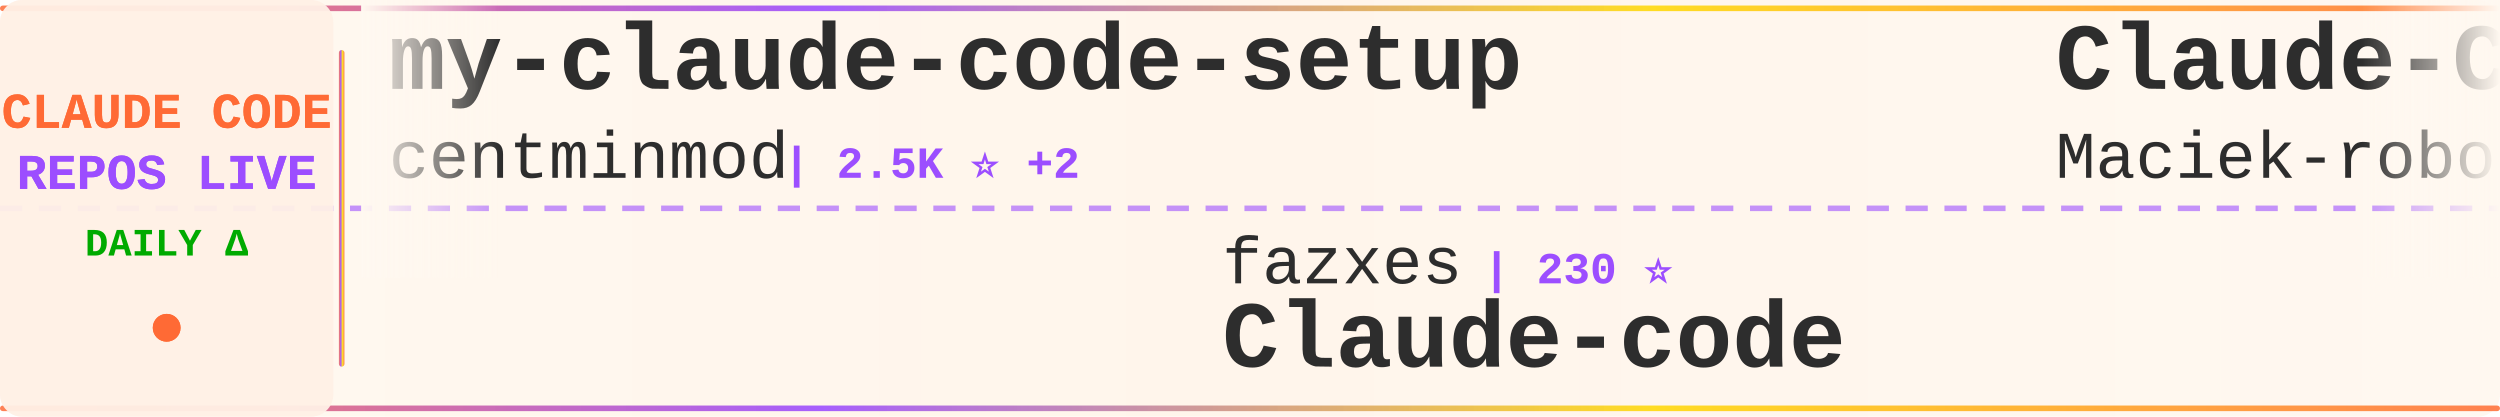
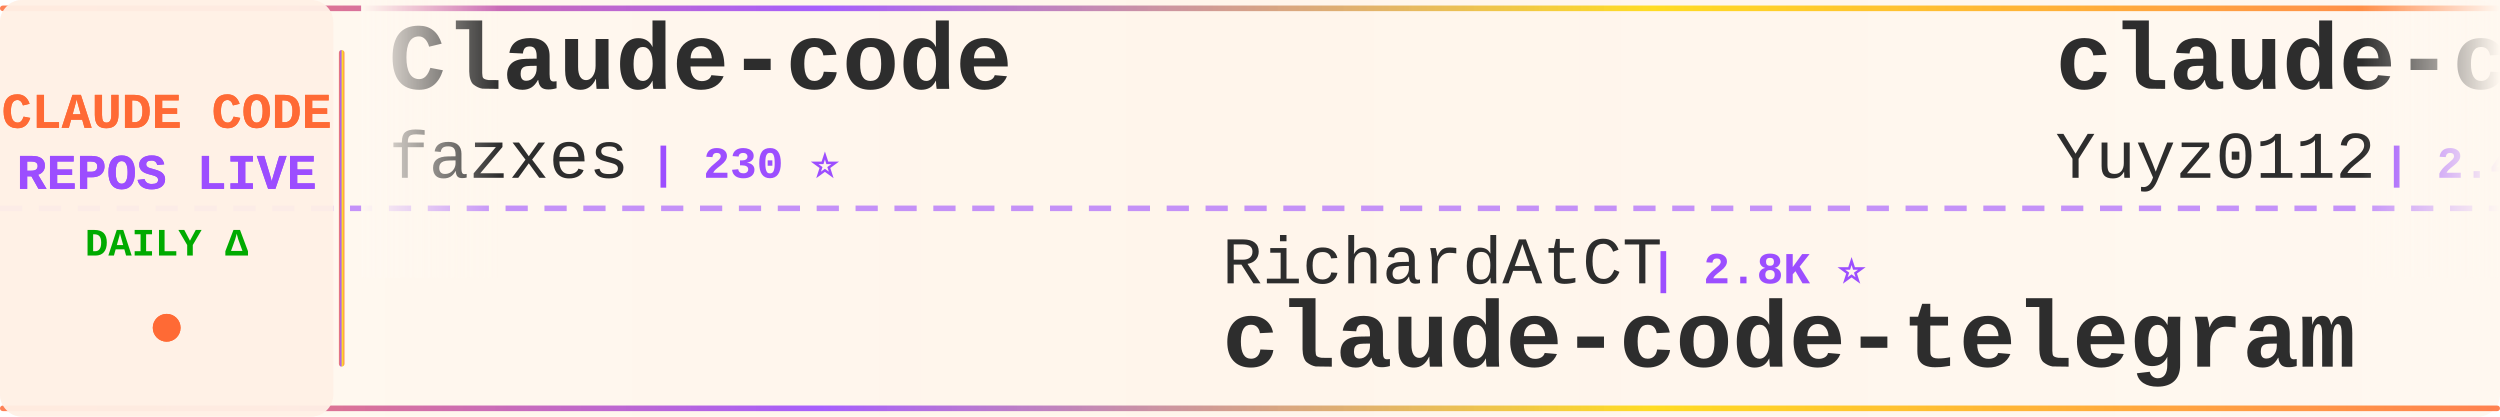
<svg xmlns="http://www.w3.org/2000/svg" width="900" height="150">
  <defs>
    <linearGradient id="tickerBg" x1="0%" y1="0%" x2="100%" y2="0%">
      <stop offset="0%" style="stop-color:#fff8f0;stop-opacity:0.98" />
      <stop offset="50%" style="stop-color:#fff5eb;stop-opacity:1" />
      <stop offset="100%" style="stop-color:#fff8f0;stop-opacity:0.98" />
    </linearGradient>
    <linearGradient id="borderGrad" x1="0%" y1="0%" x2="100%" y2="0%">
      <stop offset="0%" style="stop-color:#FF6B35;stop-opacity:0.85">
        <animate attributeName="stop-opacity" values="0.85;1;0.85" dur="2s" repeatCount="indefinite" />
      </stop>
      <stop offset="33%" style="stop-color:#9C4EFF;stop-opacity:0.9">
        <animate attributeName="stop-opacity" values="0.9;1;0.9" dur="2.2s" repeatCount="indefinite" />
      </stop>
      <stop offset="66%" style="stop-color:#FFD700;stop-opacity:0.85">
        <animate attributeName="stop-opacity" values="0.85;1;0.85" dur="1.8s" repeatCount="indefinite" />
      </stop>
      <stop offset="100%" style="stop-color:#FF6B35;stop-opacity:0.85">
        <animate attributeName="stop-opacity" values="0.85;1;0.85" dur="2s" repeatCount="indefinite" />
      </stop>
    </linearGradient>
    <filter id="textGlow">
      <feGaussianBlur stdDeviation="0.15" result="coloredBlur" />
      <feMerge>
        <feMergeNode in="coloredBlur" />
        <feMergeNode in="SourceGraphic" />
      </feMerge>
    </filter>
    <filter id="metricGlow">
      <feGaussianBlur stdDeviation="0.2" result="coloredBlur" />
      <feMerge>
        <feMergeNode in="coloredBlur" />
        <feMergeNode in="SourceGraphic" />
      </feMerge>
    </filter>
    <linearGradient id="leftFade" x1="0%" y1="0%" x2="100%" y2="0%">
      <stop offset="0%" style="stop-color:#fff8f0;stop-opacity:1" />
      <stop offset="100%" style="stop-color:#fff8f0;stop-opacity:0" />
    </linearGradient>
    <linearGradient id="rightFade" x1="0%" y1="0%" x2="100%" y2="0%">
      <stop offset="0%" style="stop-color:#fff8f0;stop-opacity:0" />
      <stop offset="100%" style="stop-color:#fff8f0;stop-opacity:1" />
    </linearGradient>
  </defs>
  <rect width="900" height="150" fill="url(#tickerBg)" rx="8" />
  <rect x="0" y="2" width="900" height="2" fill="url(#borderGrad)" rx="1" />
  <rect x="0" y="146" width="900" height="2" fill="url(#borderGrad)" rx="1" />
  <line x1="0" y1="75" x2="900" y2="75" stroke="#9C4EFF" stroke-width="2" stroke-dasharray="8 6" opacity="0.6" />
  <rect x="0" y="0" width="120" height="150" fill="#fff0e6" opacity="0.95" rx="8" />
  <text x="60" y="46" font-family="'Courier New', monospace" font-size="18" font-weight="bold" fill="#FF6B35" text-anchor="middle" filter="url(#textGlow)">
    CLAUDE CODE
  </text>
  <text x="60" y="68" font-family="'Courier New', monospace" font-size="18" font-weight="bold" fill="#9C4EFF" text-anchor="middle" filter="url(#textGlow)">
    REPOS LIVE
  </text>
  <text x="60" y="92" font-family="'Courier New', monospace" font-size="14" font-weight="bold" fill="#00aa00" text-anchor="middle">
    DAILY Δ
  </text>
  <circle cx="60" cy="118" r="5" fill="#FF6B35" filter="url(#metricGlow)">
    <animate attributeName="r" values="4;6;4" dur="1.5s" repeatCount="indefinite" />
    <animate attributeName="opacity" values="0.6;1;0.6" dur="1.5s" repeatCount="indefinite" />
  </circle>
  <rect x="122" y="18" width="2" height="114" fill="url(#borderGrad)" rx="1" />
  <clipPath id="tickerClip">
    <rect x="130" y="0" width="770" height="150" />
  </clipPath>
  <g clip-path="url(#tickerClip)">
    <g id="tickerItems">
      <animateTransform attributeName="transform" attributeType="XML" type="translate" from="0 0" to="-3000 0" dur="54s" repeatCount="indefinite" />
      <g transform="translate(0, 0)">
-         <text x="140" y="32" font-family="'Courier New', monospace" font-size="34" font-weight="bold" fill="#2d2d2d">my-claude-code-setup</text>
-         <text x="140" y="64" font-family="'Courier New', monospace" font-size="24" font-weight="normal" fill="#2d2d2d" opacity="1.0">centminmod</text>
-         <text x="282" y="64" font-family="'Courier New', monospace" font-size="16" font-weight="bold" fill="#9C4EFF"> | 2.5K ⭐ +2</text>
+         <text x="140" y="32" font-family="'Courier New', monospace" font-size="34" font-weight="bold" fill="#2d2d2d">Claude-code</text>
+         <text x="140" y="64" font-family="'Courier New', monospace" font-size="24" font-weight="normal" fill="#2d2d2d" opacity="1.0">fazxes</text>
+         <text x="234" y="64" font-family="'Courier New', monospace" font-size="16" font-weight="bold" fill="#9C4EFF"> | 230 ⭐</text>
      </g>
      <g transform="translate(300, 0)">
-         <text x="140" y="102" font-family="'Courier New', monospace" font-size="24" font-weight="normal" fill="#2d2d2d" opacity="1.0">fazxes</text>
-         <text x="234" y="102" font-family="'Courier New', monospace" font-size="16" font-weight="bold" fill="#9C4EFF"> | 230 ⭐</text>
-         <text x="140" y="132" font-family="'Courier New', monospace" font-size="34" font-weight="bold" fill="#2d2d2d">Claude-code</text>
+         <text x="140" y="102" font-family="'Courier New', monospace" font-size="24" font-weight="normal" fill="#2d2d2d" opacity="1.0">RichardAtCT</text>
+         <text x="294" y="102" font-family="'Courier New', monospace" font-size="16" font-weight="bold" fill="#9C4EFF"> | 2.8K ⭐</text>
+         <text x="140" y="132" font-family="'Courier New', monospace" font-size="34" font-weight="bold" fill="#2d2d2d">claude-code-telegram</text>
      </g>
      <g transform="translate(600, 0)">
-         <text x="140" y="32" font-family="'Courier New', monospace" font-size="34" font-weight="bold" fill="#2d2d2d">Claude-Code-Usage-Monito...</text>
-         <text x="140" y="64" font-family="'Courier New', monospace" font-size="24" font-weight="normal" fill="#2d2d2d" opacity="1.0">Maciek-roboblog</text>
-         <text x="342" y="64" font-family="'Courier New', monospace" font-size="16" font-weight="bold" fill="#9C4EFF"> | 8.6K ⭐</text>
+         <text x="140" y="32" font-family="'Courier New', monospace" font-size="34" font-weight="bold" fill="#2d2d2d">claude-code-reverse</text>
+         <text x="140" y="64" font-family="'Courier New', monospace" font-size="24" font-weight="normal" fill="#2d2d2d" opacity="1.0">Yuyz0112</text>
+         <text x="258" y="64" font-family="'Courier New', monospace" font-size="16" font-weight="bold" fill="#9C4EFF"> | 2.4K ⭐</text>
      </g>
      <g transform="translate(900, 0)">
        <text x="140" y="102" font-family="'Courier New', monospace" font-size="24" font-weight="normal" fill="#2d2d2d" opacity="1.0">asgeirtj</text>
-         <text x="258" y="102" font-family="'Courier New', monospace" font-size="16" font-weight="bold" fill="#9C4EFF"> | 62.5K ⭐ +7</text>
+         <text x="258" y="102" font-family="'Courier New', monospace" font-size="16" font-weight="bold" fill="#9C4EFF"> | 62.5K ⭐ +9</text>
        <text x="140" y="132" font-family="'Courier New', monospace" font-size="34" font-weight="bold" fill="#2d2d2d">system_prompts_leaks</text>
      </g>
      <g transform="translate(1200, 0)">
-         <text x="140" y="32" font-family="'Courier New', monospace" font-size="34" font-weight="bold" fill="#2d2d2d">claude-code-sourcemap</text>
-         <text x="140" y="64" font-family="'Courier New', monospace" font-size="24" font-weight="normal" fill="#2d2d2d" opacity="1.0">ChinaSiro</text>
-         <text x="270" y="64" font-family="'Courier New', monospace" font-size="16" font-weight="bold" fill="#9C4EFF"> | 9.6K ⭐</text>
+         <text x="140" y="32" font-family="'Courier New', monospace" font-size="34" font-weight="bold" fill="#2d2d2d">claude-howto</text>
+         <text x="140" y="64" font-family="'Courier New', monospace" font-size="24" font-weight="normal" fill="#2d2d2d" opacity="1.0">luongnv89</text>
+         <text x="270" y="64" font-family="'Courier New', monospace" font-size="16" font-weight="bold" fill="#9C4EFF"> | 40.9K ⭐ +4</text>
      </g>
      <g transform="translate(1500, 0)">
-         <text x="140" y="102" font-family="'Courier New', monospace" font-size="24" font-weight="normal" fill="#2d2d2d" opacity="1.0">hangsman</text>
-         <text x="258" y="102" font-family="'Courier New', monospace" font-size="16" font-weight="bold" fill="#9C4EFF"> | 790 ⭐</text>
-         <text x="140" y="132" font-family="'Courier New', monospace" font-size="34" font-weight="bold" fill="#2d2d2d">claude-code-source</text>
+         <text x="140" y="102" font-family="'Courier New', monospace" font-size="24" font-weight="normal" fill="#2d2d2d" opacity="1.0">ghuntley</text>
+         <text x="258" y="102" font-family="'Courier New', monospace" font-size="16" font-weight="bold" fill="#9C4EFF"> | 987 ⭐</text>
+         <text x="140" y="132" font-family="'Courier New', monospace" font-size="34" font-weight="bold" fill="#2d2d2d">claude-code-source-code-...</text>
      </g>
      <g transform="translate(1800, 0)">
-         <text x="140" y="32" font-family="'Courier New', monospace" font-size="34" font-weight="bold" fill="#2d2d2d">claude-code-prompts</text>
-         <text x="140" y="64" font-family="'Courier New', monospace" font-size="24" font-weight="normal" fill="#2d2d2d" opacity="1.0">repowise-dev</text>
-         <text x="306" y="64" font-family="'Courier New', monospace" font-size="16" font-weight="bold" fill="#9C4EFF"> | 1.2K ⭐</text>
+         <text x="140" y="32" font-family="'Courier New', monospace" font-size="34" font-weight="bold" fill="#2d2d2d">learn-claude-code</text>
+         <text x="140" y="64" font-family="'Courier New', monospace" font-size="24" font-weight="normal" fill="#2d2d2d" opacity="1.0">shareAI-lab</text>
+         <text x="294" y="64" font-family="'Courier New', monospace" font-size="16" font-weight="bold" fill="#9C4EFF"> | 73.5K ⭐ +25</text>
      </g>
      <g transform="translate(2100, 0)">
-         <text x="140" y="102" font-family="'Courier New', monospace" font-size="24" font-weight="normal" fill="#2d2d2d" opacity="1.0">disler</text>
-         <text x="234" y="102" font-family="'Courier New', monospace" font-size="16" font-weight="bold" fill="#9C4EFF"> | 1.6K ⭐</text>
-         <text x="140" y="132" font-family="'Courier New', monospace" font-size="34" font-weight="bold" fill="#2d2d2d">pi-vs-claude-code</text>
+         <text x="140" y="102" font-family="'Courier New', monospace" font-size="24" font-weight="normal" fill="#2d2d2d" opacity="1.0">huangjia2019</text>
+         <text x="306" y="102" font-family="'Courier New', monospace" font-size="16" font-weight="bold" fill="#9C4EFF"> | 1.0K ⭐ +1</text>
+         <text x="140" y="132" font-family="'Courier New', monospace" font-size="34" font-weight="bold" fill="#2d2d2d">claude-code-engineering</text>
      </g>
      <g transform="translate(2400, 0)">
-         <text x="140" y="32" font-family="'Courier New', monospace" font-size="34" font-weight="bold" fill="#2d2d2d">claude-code-plugins-plus...</text>
-         <text x="140" y="64" font-family="'Courier New', monospace" font-size="24" font-weight="normal" fill="#2d2d2d" opacity="1.0">jeremylongshore</text>
-         <text x="342" y="64" font-family="'Courier New', monospace" font-size="16" font-weight="bold" fill="#9C4EFF"> | 2.6K ⭐ +1</text>
+         <text x="140" y="32" font-family="'Courier New', monospace" font-size="34" font-weight="bold" fill="#2d2d2d">claude-code-source</text>
+         <text x="140" y="64" font-family="'Courier New', monospace" font-size="24" font-weight="normal" fill="#2d2d2d" opacity="1.0">JrCx7scC</text>
+         <text x="258" y="64" font-family="'Courier New', monospace" font-size="16" font-weight="bold" fill="#9C4EFF"> | 373 ⭐</text>
      </g>
      <g transform="translate(2700, 0)">
-         <text x="140" y="102" font-family="'Courier New', monospace" font-size="24" font-weight="normal" fill="#2d2d2d" opacity="1.0">Yeachan-Heo</text>
-         <text x="294" y="102" font-family="'Courier New', monospace" font-size="16" font-weight="bold" fill="#9C4EFF"> | 38.4K ⭐ +6</text>
-         <text x="140" y="132" font-family="'Courier New', monospace" font-size="34" font-weight="bold" fill="#2d2d2d">oh-my-claudecode</text>
+         <text x="140" y="102" font-family="'Courier New', monospace" font-size="24" font-weight="normal" fill="#2d2d2d" opacity="1.0">frankbria</text>
+         <text x="270" y="102" font-family="'Courier New', monospace" font-size="16" font-weight="bold" fill="#9C4EFF"> | 9.6K ⭐</text>
+         <text x="140" y="132" font-family="'Courier New', monospace" font-size="34" font-weight="bold" fill="#2d2d2d">ralph-claude-code</text>
      </g>
      <g transform="translate(3000, 0)">
-         <text x="140" y="32" font-family="'Courier New', monospace" font-size="34" font-weight="bold" fill="#2d2d2d">my-claude-code-setup</text>
-         <text x="140" y="64" font-family="'Courier New', monospace" font-size="24" font-weight="normal" fill="#2d2d2d" opacity="1.0">centminmod</text>
-         <text x="282" y="64" font-family="'Courier New', monospace" font-size="16" font-weight="bold" fill="#9C4EFF"> | 2.5K ⭐ +2</text>
+         <text x="140" y="32" font-family="'Courier New', monospace" font-size="34" font-weight="bold" fill="#2d2d2d">Claude-code</text>
+         <text x="140" y="64" font-family="'Courier New', monospace" font-size="24" font-weight="normal" fill="#2d2d2d" opacity="1.0">fazxes</text>
+         <text x="234" y="64" font-family="'Courier New', monospace" font-size="16" font-weight="bold" fill="#9C4EFF"> | 230 ⭐</text>
      </g>
      <g transform="translate(3300, 0)">
-         <text x="140" y="102" font-family="'Courier New', monospace" font-size="24" font-weight="normal" fill="#2d2d2d" opacity="1.0">fazxes</text>
-         <text x="234" y="102" font-family="'Courier New', monospace" font-size="16" font-weight="bold" fill="#9C4EFF"> | 230 ⭐</text>
-         <text x="140" y="132" font-family="'Courier New', monospace" font-size="34" font-weight="bold" fill="#2d2d2d">Claude-code</text>
+         <text x="140" y="102" font-family="'Courier New', monospace" font-size="24" font-weight="normal" fill="#2d2d2d" opacity="1.0">RichardAtCT</text>
+         <text x="294" y="102" font-family="'Courier New', monospace" font-size="16" font-weight="bold" fill="#9C4EFF"> | 2.8K ⭐</text>
+         <text x="140" y="132" font-family="'Courier New', monospace" font-size="34" font-weight="bold" fill="#2d2d2d">claude-code-telegram</text>
      </g>
      <g transform="translate(3600, 0)">
-         <text x="140" y="32" font-family="'Courier New', monospace" font-size="34" font-weight="bold" fill="#2d2d2d">Claude-Code-Usage-Monito...</text>
-         <text x="140" y="64" font-family="'Courier New', monospace" font-size="24" font-weight="normal" fill="#2d2d2d" opacity="1.0">Maciek-roboblog</text>
-         <text x="342" y="64" font-family="'Courier New', monospace" font-size="16" font-weight="bold" fill="#9C4EFF"> | 8.6K ⭐</text>
+         <text x="140" y="32" font-family="'Courier New', monospace" font-size="34" font-weight="bold" fill="#2d2d2d">claude-code-reverse</text>
+         <text x="140" y="64" font-family="'Courier New', monospace" font-size="24" font-weight="normal" fill="#2d2d2d" opacity="1.0">Yuyz0112</text>
+         <text x="258" y="64" font-family="'Courier New', monospace" font-size="16" font-weight="bold" fill="#9C4EFF"> | 2.4K ⭐</text>
      </g>
      <g transform="translate(3900, 0)">
        <text x="140" y="102" font-family="'Courier New', monospace" font-size="24" font-weight="normal" fill="#2d2d2d" opacity="1.0">asgeirtj</text>
-         <text x="258" y="102" font-family="'Courier New', monospace" font-size="16" font-weight="bold" fill="#9C4EFF"> | 62.5K ⭐ +7</text>
+         <text x="258" y="102" font-family="'Courier New', monospace" font-size="16" font-weight="bold" fill="#9C4EFF"> | 62.5K ⭐ +9</text>
        <text x="140" y="132" font-family="'Courier New', monospace" font-size="34" font-weight="bold" fill="#2d2d2d">system_prompts_leaks</text>
      </g>
    </g>
  </g>
  <rect x="130" y="0" width="50" height="100" fill="url(#leftFade)" />
  <rect x="850" y="0" width="50" height="100" fill="url(#rightFade)" />
</svg>
